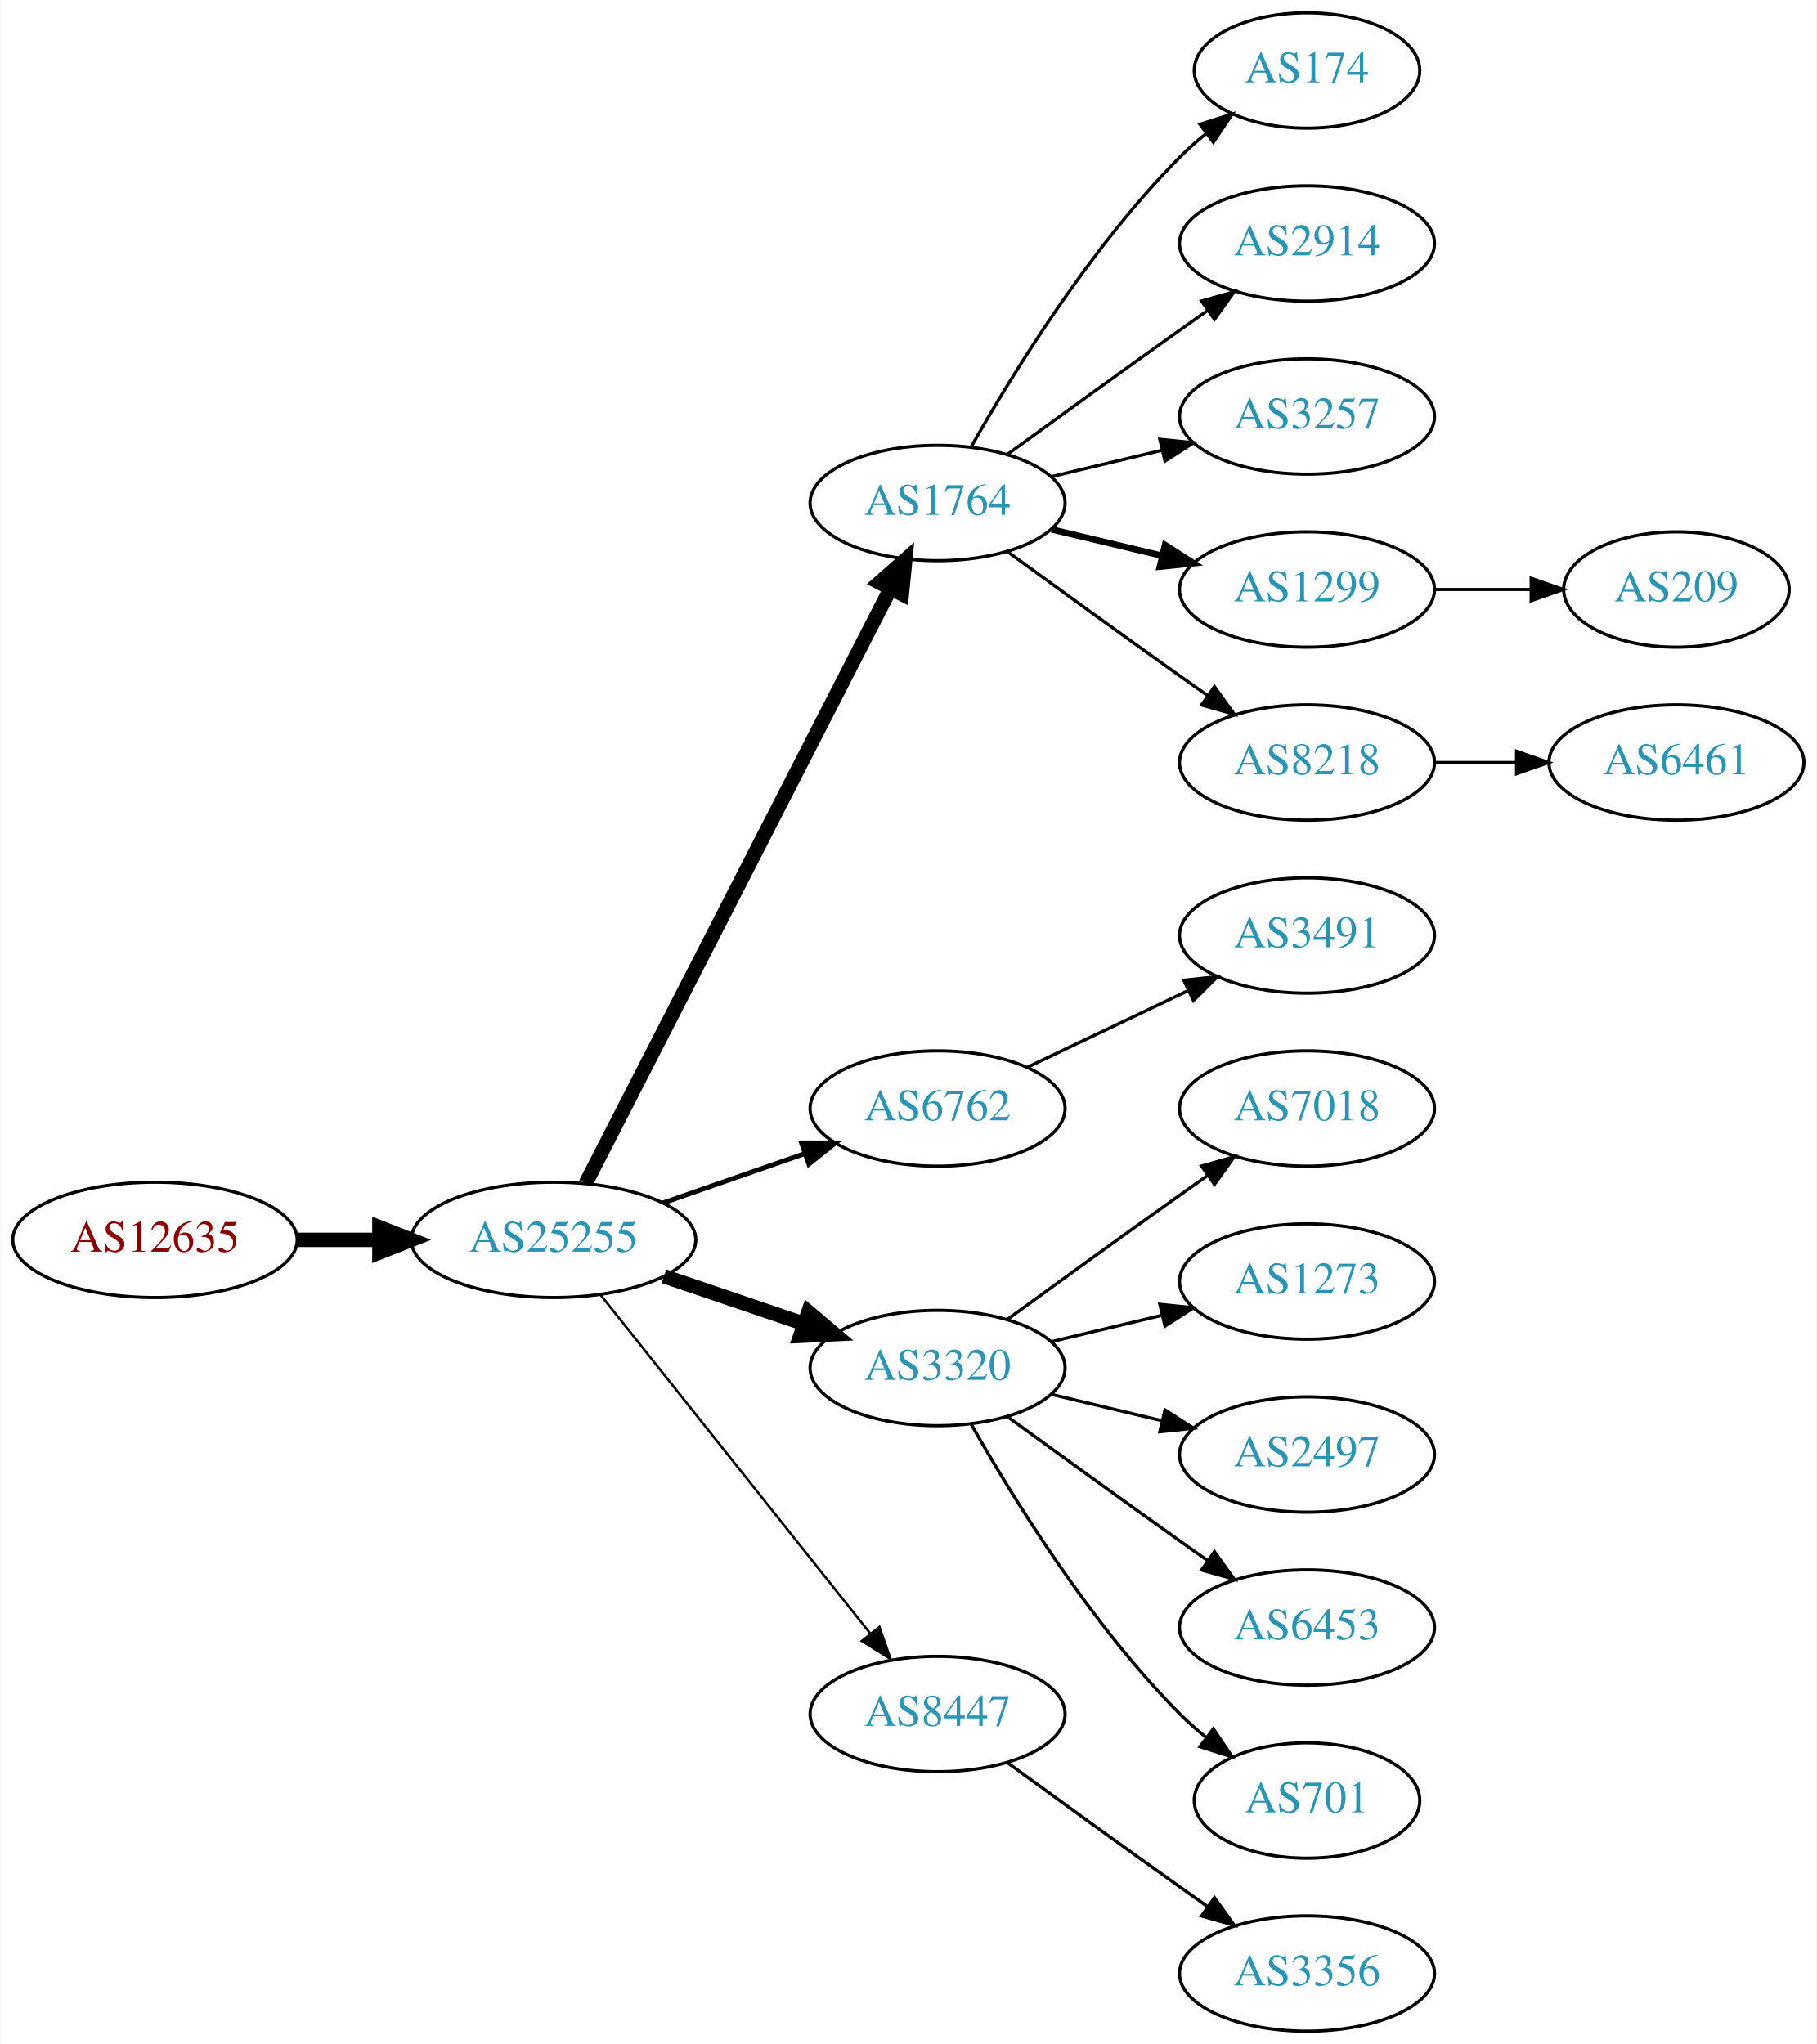
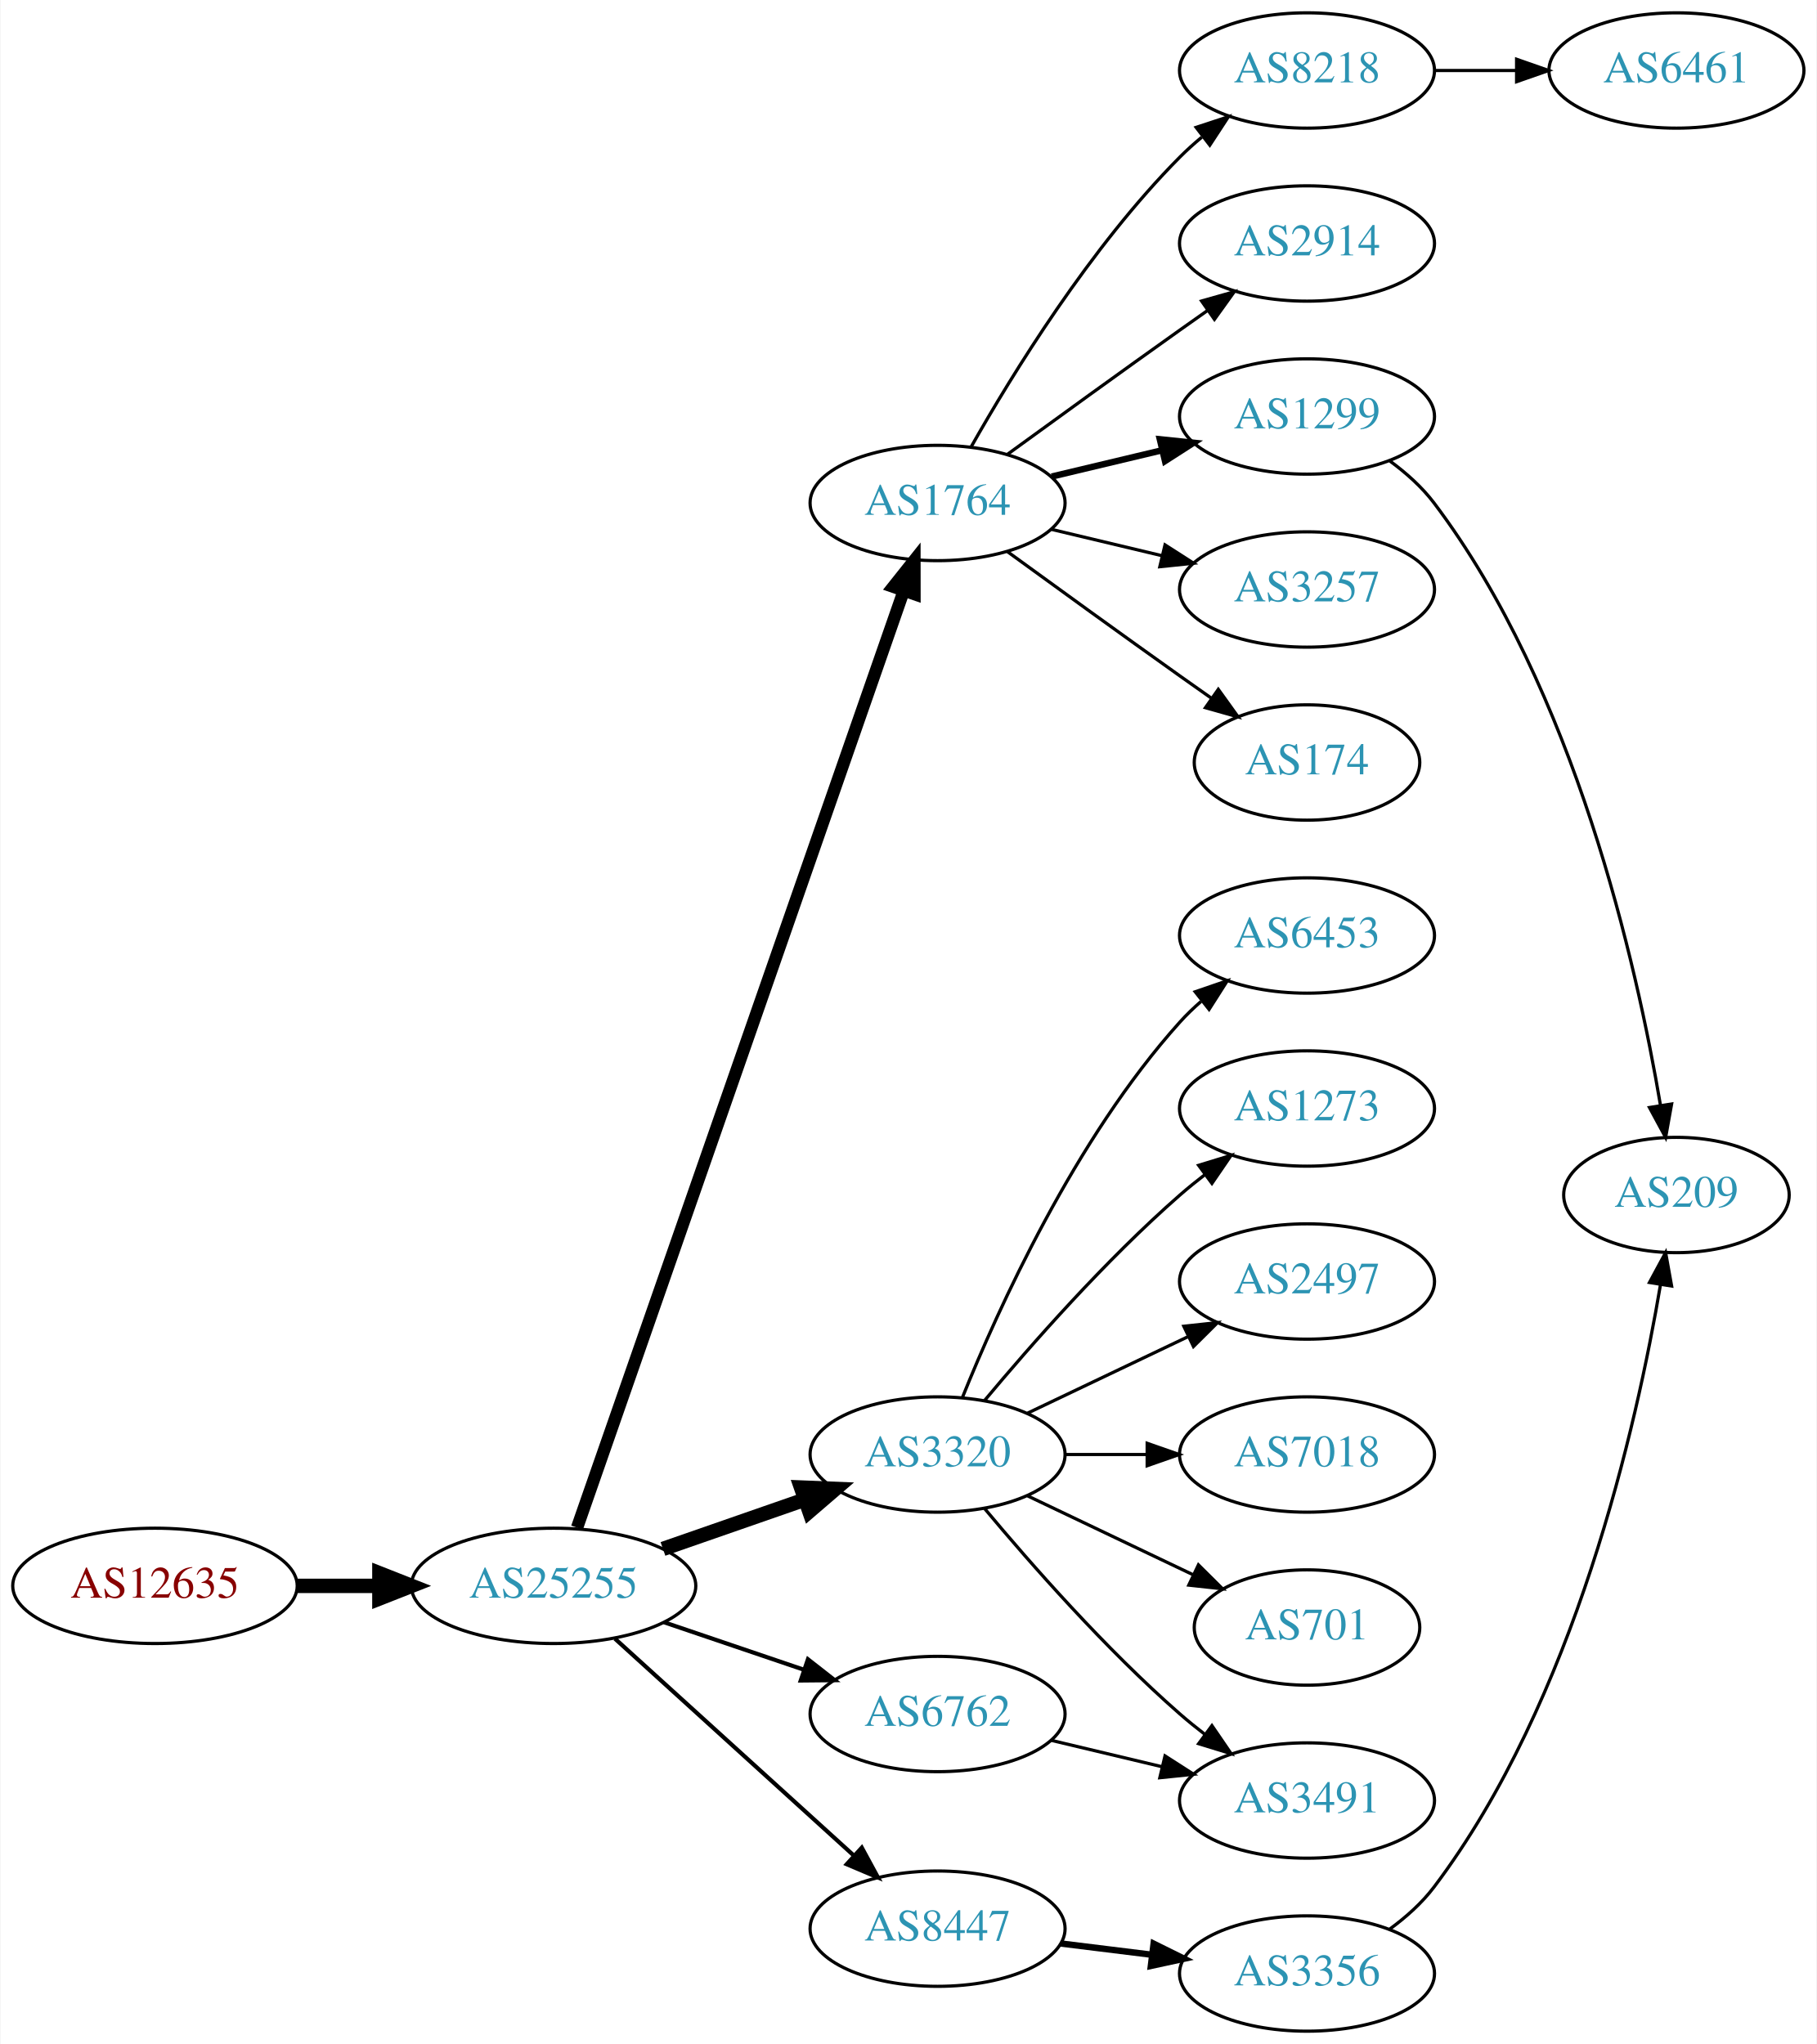
<svg xmlns="http://www.w3.org/2000/svg" xmlns:xlink="http://www.w3.org/1999/xlink" width="567pt" height="638pt" viewBox="0.00 0.00 566.66 638.00">
  <g id="graph0" class="graph" transform="scale(1 1) rotate(0) translate(4 634)">
    <polygon fill="white" stroke="none" points="-4,4 -4,-634 562.663,-634 562.663,4 -4,4" />
    <g id="node1" class="node">
      <g id="a_node1">
        <a xlink:href="/asn/12635" xlink:title="AS12635 ~ Vienna [AT]">
-           <ellipse fill="#ffffff" stroke="black" cx="44.196" cy="-247" rx="44.393" ry="18" />
-           <text text-anchor="middle" x="44.196" y="-243.3" font-family="Times,serif" font-size="14.00" fill="#880000">AS12635</text>
+           <ellipse fill="#ffffff" stroke="black" cx="44.196" cy="-139" rx="44.393" ry="18" />
+           <text text-anchor="middle" x="44.196" y="-135.3" font-family="Times,serif" font-size="14.00" fill="#880000">AS12635</text>
        </a>
      </g>
    </g>
    <g id="node2" class="node">
      <g id="a_node2">
        <a xlink:href="/asn/25255" xlink:title="AS25255 ~ ==&gt; TELE2 AUSTRIA &lt;== [AT]">
-           <ellipse fill="#ffffff" stroke="black" cx="168.588" cy="-247" rx="44.393" ry="18" />
-           <text text-anchor="middle" x="168.588" y="-243.3" font-family="Times,serif" font-size="14.00" fill="#2c94b3">AS25255</text>
+           <ellipse fill="#ffffff" stroke="black" cx="168.588" cy="-139" rx="44.393" ry="18" />
+           <text text-anchor="middle" x="168.588" y="-135.3" font-family="Times,serif" font-size="14.00" fill="#2c94b3">AS25255</text>
        </a>
      </g>
    </g>
    <g id="edge1" class="edge">
-       <path fill="none" stroke="black" stroke-width="4.5" d="M88.692,-247C96.898,-247 105.569,-247 114.041,-247" />
-       <polygon fill="black" stroke="black" stroke-width="4.5" points="114.233,-250.938 124.233,-247 114.233,-243.063 114.233,-250.938" />
+       <path fill="none" stroke="black" stroke-width="4.5" d="M88.692,-139C96.898,-139 105.569,-139 114.041,-139" />
+       <polygon fill="black" stroke="black" stroke-width="4.5" points="114.233,-142.938 124.233,-139 114.233,-135.063 114.233,-142.938" />
    </g>
    <g id="node3" class="node">
      <g id="a_node3">
        <a xlink:href="/asn/1764" xlink:title="AS1764 ~ NEXTLAYER-AS [AT]">
          <ellipse fill="#ffffff" stroke="black" cx="288.431" cy="-477" rx="39.794" ry="18" />
          <text text-anchor="middle" x="288.431" y="-473.3" font-family="Times,serif" font-size="14.00" fill="#2c94b3">AS1764</text>
        </a>
      </g>
    </g>
    <g id="edge2" class="edge">
-       <path fill="none" stroke="black" stroke-width="4.5" d="M178.639,-264.666C199.161,-304.719 249.329,-402.634 273.698,-450.196" />
-       <polygon fill="black" stroke="black" stroke-width="4.5" points="270.284,-452.17 278.349,-459.274 277.293,-448.579 270.284,-452.17" />
+       <path fill="none" stroke="black" stroke-width="3.857" d="M175.924,-157.172C195.392,-213.01 254.428,-382.34 277.777,-449.311" />
+       <polygon fill="black" stroke="black" stroke-width="3.857" points="274.61,-450.858 281.207,-459.148 281.219,-448.553 274.61,-450.858" />
    </g>
    <g id="node4" class="node">
      <g id="a_node4">
-         <a xlink:href="/asn/6762" xlink:title="AS6762 ~ TELECOM ITALIA SPARKLE S.p.A. [IT]">
-           <ellipse fill="#ffffff" stroke="black" cx="288.431" cy="-288" rx="39.794" ry="18" />
-           <text text-anchor="middle" x="288.431" y="-284.3" font-family="Times,serif" font-size="14.00" fill="#2c94b3">AS6762</text>
+         <a xlink:href="/asn/3320" xlink:title="AS3320 ~ DTAG [DE]">
+           <ellipse fill="#ffffff" stroke="black" cx="288.431" cy="-180" rx="39.794" ry="18" />
+           <text text-anchor="middle" x="288.431" y="-176.3" font-family="Times,serif" font-size="14.00" fill="#2c94b3">AS3320</text>
        </a>
      </g>
    </g>
    <g id="edge3" class="edge">
-       <path fill="none" stroke="black" stroke-width="1.5" d="M202.728,-258.53C216.445,-263.302 232.484,-268.883 246.894,-273.896" />
-       <polygon fill="black" stroke="black" stroke-width="1.5" points="245.966,-277.279 256.56,-277.26 248.266,-270.668 245.966,-277.279" />
+       <path fill="none" stroke="black" stroke-width="4.5" d="M202.728,-150.53C216.445,-155.302 232.484,-160.883 246.894,-165.896" />
+       <polygon fill="black" stroke="black" stroke-width="4.5" points="245.822,-169.692 256.56,-169.26 248.41,-162.255 245.822,-169.692" />
    </g>
    <g id="node5" class="node">
      <g id="a_node5">
-         <a xlink:href="/asn/3320" xlink:title="AS3320 ~ DTAG [DE]">
-           <ellipse fill="#ffffff" stroke="black" cx="288.431" cy="-207" rx="39.794" ry="18" />
-           <text text-anchor="middle" x="288.431" y="-203.3" font-family="Times,serif" font-size="14.00" fill="#2c94b3">AS3320</text>
+         <a xlink:href="/asn/6762" xlink:title="AS6762 ~ TELECOM ITALIA SPARKLE S.p.A. [IT]">
+           <ellipse fill="#ffffff" stroke="black" cx="288.431" cy="-99" rx="39.794" ry="18" />
+           <text text-anchor="middle" x="288.431" y="-95.3" font-family="Times,serif" font-size="14.00" fill="#2c94b3">AS6762</text>
        </a>
      </g>
    </g>
    <g id="edge4" class="edge">
-       <path fill="none" stroke="black" stroke-width="4.5" d="M203.042,-235.645C216.643,-231.028 232.485,-225.651 246.746,-220.81" />
-       <polygon fill="black" stroke="black" stroke-width="4.5" points="248.116,-224.503 256.32,-217.56 245.585,-217.046 248.116,-224.503" />
+       <path fill="none" stroke="black" stroke-width="1.286" d="M203.042,-127.645C216.643,-123.028 232.485,-117.651 246.746,-112.81" />
+       <polygon fill="black" stroke="black" stroke-width="1.286" points="247.975,-116.089 256.32,-109.56 245.725,-109.46 247.975,-116.089" />
    </g>
    <g id="node6" class="node">
      <g id="a_node6">
        <a xlink:href="/asn/8447" xlink:title="AS8447 ~ A1 Telekom Austria AG [AT]">
-           <ellipse fill="#ffffff" stroke="black" cx="288.431" cy="-99" rx="39.794" ry="18" />
-           <text text-anchor="middle" x="288.431" y="-95.3" font-family="Times,serif" font-size="14.00" fill="#2c94b3">AS8447</text>
+           <ellipse fill="#ffffff" stroke="black" cx="288.431" cy="-32" rx="39.794" ry="18" />
+           <text text-anchor="middle" x="288.431" y="-28.3" font-family="Times,serif" font-size="14.00" fill="#2c94b3">AS8447</text>
        </a>
      </g>
    </g>
    <g id="edge5" class="edge">
-       <path fill="none" stroke="black" stroke-width="0.75" d="M183.337,-229.733C204.093,-203.666 243.538,-154.126 267.462,-124.079" />
-       <polygon fill="black" stroke="black" stroke-width="0.75" points="270.279,-126.16 273.77,-116.157 264.803,-121.8 270.279,-126.16" />
+       <path fill="none" stroke="black" stroke-width="1.286" d="M187.743,-122.516C207.725,-104.372 239.978,-75.087 262.363,-54.761" />
+       <polygon fill="black" stroke="black" stroke-width="1.286" points="264.783,-57.292 269.833,-47.978 260.077,-52.109 264.783,-57.292" />
    </g>
    <g id="node7" class="node">
      <g id="a_node7">
-         <a xlink:href="/asn/174" xlink:title="AS174 ~ Cogent Communications [US]">
-           <ellipse fill="#ffffff" stroke="black" cx="403.724" cy="-612" rx="35.194" ry="18" />
-           <text text-anchor="middle" x="403.724" y="-608.3" font-family="Times,serif" font-size="14.00" fill="#2c94b3">AS174</text>
+         <a xlink:href="/asn/8218" xlink:title="AS8218 ~ legacy Neotelecoms [FR]">
+           <ellipse fill="#ffffff" stroke="black" cx="403.724" cy="-612" rx="39.794" ry="18" />
+           <text text-anchor="middle" x="403.724" y="-608.3" font-family="Times,serif" font-size="14.00" fill="#2c94b3">AS8218</text>
        </a>
      </g>
    </g>
    <g id="edge6" class="edge">
-       <path fill="none" stroke="black" d="M298.891,-494.49C311.672,-517.096 336.105,-556.886 364.077,-585 366.578,-587.513 369.338,-589.949 372.199,-592.261" />
-       <polygon fill="black" stroke="black" points="370.298,-595.21 380.396,-598.413 374.5,-589.611 370.298,-595.21" />
+       <path fill="none" stroke="black" d="M298.891,-494.49C311.672,-517.096 336.105,-556.886 364.077,-585 366.188,-587.121 368.484,-589.188 370.87,-591.171" />
+       <polygon fill="black" stroke="black" points="369.122,-594.242 379.185,-597.556 373.385,-588.69 369.122,-594.242" />
    </g>
    <g id="node8" class="node">
      <g id="a_node8">
        <a xlink:href="/asn/2914" xlink:title="AS2914 ~ NTT America, Inc. [US]">
          <ellipse fill="#ffffff" stroke="black" cx="403.724" cy="-558" rx="39.794" ry="18" />
          <text text-anchor="middle" x="403.724" y="-554.3" font-family="Times,serif" font-size="14.00" fill="#2c94b3">AS2914</text>
        </a>
      </g>
    </g>
    <g id="edge7" class="edge">
      <path fill="none" stroke="black" d="M310.279,-492.222C325.213,-503.091 345.827,-518.025 364.077,-531 366.898,-533.005 369.841,-535.085 372.789,-537.159" />
      <polygon fill="black" stroke="black" points="370.816,-540.05 381.013,-542.926 374.835,-534.319 370.816,-540.05" />
    </g>
    <g id="node9" class="node">
      <g id="a_node9">
-         <a xlink:href="/asn/3257" xlink:title="AS3257 ~ GTT [DE]">
+         <a xlink:href="/asn/1299" xlink:title="AS1299 ~ Telia Carrier [EU]">
          <ellipse fill="#ffffff" stroke="black" cx="403.724" cy="-504" rx="39.794" ry="18" />
-           <text text-anchor="middle" x="403.724" y="-500.3" font-family="Times,serif" font-size="14.00" fill="#2c94b3">AS3257</text>
+           <text text-anchor="middle" x="403.724" y="-500.3" font-family="Times,serif" font-size="14.00" fill="#2c94b3">AS1299</text>
        </a>
      </g>
    </g>
    <g id="edge8" class="edge">
-       <path fill="none" stroke="black" d="M324.038,-485.248C334.909,-487.838 347.064,-490.735 358.506,-493.462" />
-       <polygon fill="black" stroke="black" points="357.789,-496.889 368.328,-495.803 359.412,-490.08 357.789,-496.889" />
+       <path fill="none" stroke="black" stroke-width="2" d="M324.038,-485.248C334.909,-487.838 347.064,-490.735 358.506,-493.462" />
+       <polygon fill="black" stroke="black" stroke-width="2" points="357.789,-496.889 368.328,-495.803 359.412,-490.08 357.789,-496.889" />
    </g>
    <g id="node10" class="node">
      <g id="a_node10">
-         <a xlink:href="/asn/1299" xlink:title="AS1299 ~ Telia Carrier [EU]">
+         <a xlink:href="/asn/3257" xlink:title="AS3257 ~ GTT [DE]">
          <ellipse fill="#ffffff" stroke="black" cx="403.724" cy="-450" rx="39.794" ry="18" />
-           <text text-anchor="middle" x="403.724" y="-446.3" font-family="Times,serif" font-size="14.00" fill="#2c94b3">AS1299</text>
+           <text text-anchor="middle" x="403.724" y="-446.3" font-family="Times,serif" font-size="14.00" fill="#2c94b3">AS3257</text>
        </a>
      </g>
    </g>
    <g id="edge9" class="edge">
-       <path fill="none" stroke="black" stroke-width="2" d="M324.038,-468.752C334.909,-466.162 347.064,-463.265 358.506,-460.538" />
-       <polygon fill="black" stroke="black" stroke-width="2" points="359.412,-463.92 368.328,-458.197 357.789,-457.111 359.412,-463.92" />
+       <path fill="none" stroke="black" d="M324.038,-468.752C334.909,-466.162 347.064,-463.265 358.506,-460.538" />
+       <polygon fill="black" stroke="black" points="359.412,-463.92 368.328,-458.197 357.789,-457.111 359.412,-463.92" />
    </g>
    <g id="node11" class="node">
      <g id="a_node11">
-         <a xlink:href="/asn/8218" xlink:title="AS8218 ~ legacy Neotelecoms [FR]">
-           <ellipse fill="#ffffff" stroke="black" cx="403.724" cy="-396" rx="39.794" ry="18" />
-           <text text-anchor="middle" x="403.724" y="-392.3" font-family="Times,serif" font-size="14.00" fill="#2c94b3">AS8218</text>
+         <a xlink:href="/asn/174" xlink:title="AS174 ~ Cogent Communications [US]">
+           <ellipse fill="#ffffff" stroke="black" cx="403.724" cy="-396" rx="35.194" ry="18" />
+           <text text-anchor="middle" x="403.724" y="-392.3" font-family="Times,serif" font-size="14.00" fill="#2c94b3">AS174</text>
        </a>
      </g>
    </g>
    <g id="edge10" class="edge">
-       <path fill="none" stroke="black" d="M310.279,-461.778C325.213,-450.909 345.827,-435.975 364.077,-423 366.898,-420.995 369.841,-418.915 372.789,-416.841" />
-       <polygon fill="black" stroke="black" points="374.835,-419.681 381.013,-411.074 370.816,-413.95 374.835,-419.681" />
-     </g>
-     <g id="node12" class="node">
-       <g id="a_node12">
-         <a xlink:href="/asn/3491" xlink:title="AS3491 ~ PCCW Global, Inc. [US]">
-           <ellipse fill="#ffffff" stroke="black" cx="403.724" cy="-342" rx="39.794" ry="18" />
-           <text text-anchor="middle" x="403.724" y="-338.3" font-family="Times,serif" font-size="14.00" fill="#2c94b3">AS3491</text>
-         </a>
-       </g>
-     </g>
-     <g id="edge11" class="edge">
-       <path fill="none" stroke="black" d="M316.567,-300.934C331.561,-308.081 350.382,-317.052 366.605,-324.785" />
-       <polygon fill="black" stroke="black" points="365.276,-328.028 375.809,-329.171 368.288,-321.709 365.276,-328.028" />
+       <path fill="none" stroke="black" d="M310.279,-461.778C325.213,-450.909 345.827,-435.975 364.077,-423 367.288,-420.718 370.657,-418.339 374.011,-415.982" />
+       <polygon fill="black" stroke="black" points="376.039,-418.834 382.222,-410.23 372.023,-413.101 376.039,-418.834" />
    </g>
    <g id="node13" class="node">
      <g id="a_node13">
-         <a xlink:href="/asn/7018" xlink:title="AS7018 ~ AT&amp;T Services, Inc. [US]">
-           <ellipse fill="#ffffff" stroke="black" cx="403.724" cy="-288" rx="39.794" ry="18" />
-           <text text-anchor="middle" x="403.724" y="-284.3" font-family="Times,serif" font-size="14.00" fill="#2c94b3">AS7018</text>
+         <a xlink:href="/asn/6453" xlink:title="AS6453 ~ TATA COMMUNICATIONS (AMERICA) INC [US]">
+           <ellipse fill="#ffffff" stroke="black" cx="403.724" cy="-342" rx="39.794" ry="18" />
+           <text text-anchor="middle" x="403.724" y="-338.3" font-family="Times,serif" font-size="14.00" fill="#2c94b3">AS6453</text>
        </a>
      </g>
    </g>
    <g id="edge12" class="edge">
-       <path fill="none" stroke="black" d="M310.279,-222.222C325.213,-233.091 345.827,-248.025 364.077,-261 366.898,-263.005 369.841,-265.085 372.789,-267.159" />
-       <polygon fill="black" stroke="black" points="370.816,-270.05 381.013,-272.926 374.835,-264.319 370.816,-270.05" />
+       <path fill="none" stroke="black" d="M296.179,-197.787C307.23,-225.243 331.283,-278.578 364.077,-315 366.08,-317.224 368.298,-319.363 370.631,-321.397" />
+       <polygon fill="black" stroke="black" points="368.829,-324.433 378.85,-327.873 373.161,-318.935 368.829,-324.433" />
    </g>
    <g id="node14" class="node">
      <g id="a_node14">
        <a xlink:href="/asn/1273" xlink:title="AS1273 ~ Vodafone Group PLC [EU]">
-           <ellipse fill="#ffffff" stroke="black" cx="403.724" cy="-234" rx="39.794" ry="18" />
-           <text text-anchor="middle" x="403.724" y="-230.3" font-family="Times,serif" font-size="14.00" fill="#2c94b3">AS1273</text>
+           <ellipse fill="#ffffff" stroke="black" cx="403.724" cy="-288" rx="39.794" ry="18" />
+           <text text-anchor="middle" x="403.724" y="-284.3" font-family="Times,serif" font-size="14.00" fill="#2c94b3">AS1273</text>
        </a>
      </g>
    </g>
    <g id="edge13" class="edge">
-       <path fill="none" stroke="black" d="M324.038,-215.248C334.909,-217.838 347.064,-220.735 358.506,-223.462" />
-       <polygon fill="black" stroke="black" points="357.789,-226.889 368.328,-225.803 359.412,-220.08 357.789,-226.889" />
+       <path fill="none" stroke="black" d="M303.061,-196.817C317.343,-213.929 340.89,-240.745 364.077,-261 366.543,-263.154 369.182,-265.294 371.879,-267.372" />
+       <polygon fill="black" stroke="black" points="369.904,-270.264 380.033,-273.37 374.052,-264.625 369.904,-270.264" />
    </g>
    <g id="node15" class="node">
      <g id="a_node15">
        <a xlink:href="/asn/2497" xlink:title="AS2497 ~ Internet Initiative Japan Inc. [JP]">
-           <ellipse fill="#ffffff" stroke="black" cx="403.724" cy="-180" rx="39.794" ry="18" />
-           <text text-anchor="middle" x="403.724" y="-176.3" font-family="Times,serif" font-size="14.00" fill="#2c94b3">AS2497</text>
+           <ellipse fill="#ffffff" stroke="black" cx="403.724" cy="-234" rx="39.794" ry="18" />
+           <text text-anchor="middle" x="403.724" y="-230.3" font-family="Times,serif" font-size="14.00" fill="#2c94b3">AS2497</text>
        </a>
      </g>
    </g>
    <g id="edge14" class="edge">
-       <path fill="none" stroke="black" d="M324.038,-198.752C334.909,-196.162 347.064,-193.265 358.506,-190.538" />
-       <polygon fill="black" stroke="black" points="359.412,-193.92 368.328,-188.197 357.789,-187.111 359.412,-193.92" />
+       <path fill="none" stroke="black" d="M316.567,-192.934C331.561,-200.081 350.382,-209.052 366.605,-216.785" />
+       <polygon fill="black" stroke="black" points="365.276,-220.028 375.809,-221.171 368.288,-213.709 365.276,-220.028" />
    </g>
    <g id="node16" class="node">
      <g id="a_node16">
-         <a xlink:href="/asn/6453" xlink:title="AS6453 ~ TATA COMMUNICATIONS (AMERICA) INC [US]">
-           <ellipse fill="#ffffff" stroke="black" cx="403.724" cy="-126" rx="39.794" ry="18" />
-           <text text-anchor="middle" x="403.724" y="-122.3" font-family="Times,serif" font-size="14.00" fill="#2c94b3">AS6453</text>
+         <a xlink:href="/asn/7018" xlink:title="AS7018 ~ AT&amp;T Services, Inc. [US]">
+           <ellipse fill="#ffffff" stroke="black" cx="403.724" cy="-180" rx="39.794" ry="18" />
+           <text text-anchor="middle" x="403.724" y="-176.3" font-family="Times,serif" font-size="14.00" fill="#2c94b3">AS7018</text>
        </a>
      </g>
    </g>
    <g id="edge15" class="edge">
-       <path fill="none" stroke="black" d="M310.279,-191.778C325.213,-180.909 345.827,-165.975 364.077,-153 366.898,-150.995 369.841,-148.915 372.789,-146.841" />
-       <polygon fill="black" stroke="black" points="374.835,-149.681 381.013,-141.074 370.816,-143.95 374.835,-149.681" />
+       <path fill="none" stroke="black" d="M328.103,-180C336.306,-180 345.07,-180 353.602,-180" />
+       <polygon fill="black" stroke="black" points="353.841,-183.5 363.841,-180 353.841,-176.5 353.841,-183.5" />
    </g>
    <g id="node17" class="node">
      <g id="a_node17">
        <a xlink:href="/asn/701" xlink:title="AS701 ~ UUNET [US]">
-           <ellipse fill="#ffffff" stroke="black" cx="403.724" cy="-72" rx="35.194" ry="18" />
-           <text text-anchor="middle" x="403.724" y="-68.3" font-family="Times,serif" font-size="14.00" fill="#2c94b3">AS701</text>
+           <ellipse fill="#ffffff" stroke="black" cx="403.724" cy="-126" rx="35.194" ry="18" />
+           <text text-anchor="middle" x="403.724" y="-122.3" font-family="Times,serif" font-size="14.00" fill="#2c94b3">AS701</text>
        </a>
      </g>
    </g>
    <g id="edge16" class="edge">
-       <path fill="none" stroke="black" d="M298.891,-189.51C311.672,-166.904 336.105,-127.114 364.077,-99 366.578,-96.487 369.338,-94.052 372.199,-91.739" />
-       <polygon fill="black" stroke="black" points="374.5,-94.389 380.396,-85.587 370.298,-88.79 374.5,-94.389" />
-     </g>
-     <g id="node19" class="node">
-       <g id="a_node19">
+       <path fill="none" stroke="black" d="M316.567,-167.066C331.999,-159.71 351.485,-150.423 368.02,-142.541" />
+       <polygon fill="black" stroke="black" points="369.84,-145.551 377.361,-138.089 366.828,-139.232 369.84,-145.551" />
+     </g>
+     <g id="node18" class="node">
+       <g id="a_node18">
+         <a xlink:href="/asn/3491" xlink:title="AS3491 ~ PCCW Global, Inc. [US]">
+           <ellipse fill="#ffffff" stroke="black" cx="403.724" cy="-72" rx="39.794" ry="18" />
+           <text text-anchor="middle" x="403.724" y="-68.3" font-family="Times,serif" font-size="14.00" fill="#2c94b3">AS3491</text>
+         </a>
+       </g>
+     </g>
+     <g id="edge17" class="edge">
+       <path fill="none" stroke="black" d="M303.061,-163.183C317.343,-146.071 340.89,-119.255 364.077,-99 366.543,-96.846 369.182,-94.706 371.879,-92.628" />
+       <polygon fill="black" stroke="black" points="374.052,-95.375 380.033,-86.63 369.904,-89.736 374.052,-95.375" />
+     </g>
+     <g id="edge18" class="edge">
+       <path fill="none" stroke="black" d="M324.038,-90.752C334.909,-88.162 347.064,-85.265 358.506,-82.538" />
+       <polygon fill="black" stroke="black" points="359.412,-85.92 368.328,-80.197 357.789,-79.111 359.412,-85.92" />
+     </g>
+     <g id="node20" class="node">
+       <g id="a_node20">
        <a xlink:href="/asn/3356" xlink:title="AS3356 ~ Level 3 Parent, LLC [US]">
          <ellipse fill="#ffffff" stroke="black" cx="403.724" cy="-18" rx="39.794" ry="18" />
          <text text-anchor="middle" x="403.724" y="-14.3" font-family="Times,serif" font-size="14.00" fill="#2c94b3">AS3356</text>
        </a>
      </g>
    </g>
-     <g id="edge18" class="edge">
-       <path fill="none" stroke="black" d="M310.279,-83.778C325.213,-72.909 345.827,-57.975 364.077,-45 366.898,-42.995 369.841,-40.915 372.789,-38.841" />
-       <polygon fill="black" stroke="black" points="374.835,-41.681 381.013,-33.074 370.816,-35.95 374.835,-41.681" />
-     </g>
-     <g id="node20" class="node">
-       <g id="a_node20">
+     <g id="edge20" class="edge">
+       <path fill="none" stroke="black" stroke-width="2" d="M326.841,-27.377C335.929,-26.254 345.766,-25.038 355.251,-23.866" />
+       <polygon fill="black" stroke="black" stroke-width="2" points="355.857,-27.318 365.353,-22.618 354.999,-20.371 355.857,-27.318" />
+     </g>
+     <g id="node12" class="node">
+       <g id="a_node12">
+         <a xlink:href="/asn/6461" xlink:title="AS6461 ~ Zayo Bandwidth [US]">
+           <ellipse fill="#ffffff" stroke="black" cx="519.017" cy="-612" rx="39.794" ry="18" />
+           <text text-anchor="middle" x="519.017" y="-608.3" font-family="Times,serif" font-size="14.00" fill="#2c94b3">AS6461</text>
+         </a>
+       </g>
+     </g>
+     <g id="edge11" class="edge">
+       <path fill="none" stroke="black" d="M443.396,-612C451.599,-612 460.363,-612 468.895,-612" />
+       <polygon fill="black" stroke="black" points="469.134,-615.5 479.134,-612 469.134,-608.5 469.134,-615.5" />
+     </g>
+     <g id="node19" class="node">
+       <g id="a_node19">
        <a xlink:href="/asn/209" xlink:title="AS209 ~ CenturyLink Communications, LLC [US]">
-           <ellipse fill="#ffffff" stroke="black" cx="519.017" cy="-450" rx="35.194" ry="18" />
-           <text text-anchor="middle" x="519.017" y="-446.3" font-family="Times,serif" font-size="14.00" fill="#2c94b3">AS209</text>
+           <ellipse fill="#ffffff" stroke="black" cx="519.017" cy="-261" rx="35.194" ry="18" />
+           <text text-anchor="middle" x="519.017" y="-257.3" font-family="Times,serif" font-size="14.00" fill="#2c94b3">AS209</text>
        </a>
      </g>
    </g>
    <g id="edge19" class="edge">
-       <path fill="none" stroke="black" d="M443.396,-450C453.101,-450 463.592,-450 473.555,-450" />
-       <polygon fill="black" stroke="black" points="473.691,-453.5 483.691,-450 473.691,-446.5 473.691,-453.5" />
-     </g>
-     <g id="node18" class="node">
-       <g id="a_node18">
-         <a xlink:href="/asn/6461" xlink:title="AS6461 ~ Zayo Bandwidth [US]">
-           <ellipse fill="#ffffff" stroke="black" cx="519.017" cy="-396" rx="39.794" ry="18" />
-           <text text-anchor="middle" x="519.017" y="-392.3" font-family="Times,serif" font-size="14.00" fill="#2c94b3">AS6461</text>
-         </a>
-       </g>
-     </g>
-     <g id="edge17" class="edge">
-       <path fill="none" stroke="black" d="M443.396,-396C451.599,-396 460.363,-396 468.895,-396" />
-       <polygon fill="black" stroke="black" points="469.134,-399.5 479.134,-396 469.134,-392.5 469.134,-399.5" />
+       <path fill="none" stroke="black" d="M429.614,-490.088C434.692,-486.36 439.621,-481.964 443.37,-477 487.331,-418.794 506.649,-332.793 514.046,-288.936" />
+       <polygon fill="black" stroke="black" points="517.514,-289.414 515.64,-278.986 510.602,-288.306 517.514,-289.414" />
+     </g>
+     <g id="edge21" class="edge">
+       <path fill="none" stroke="black" d="M429.614,-31.912C434.692,-35.64 439.621,-40.036 443.37,-45 487.331,-103.206 506.649,-189.207 514.046,-233.064" />
+       <polygon fill="black" stroke="black" points="510.602,-233.694 515.64,-243.014 517.514,-232.586 510.602,-233.694" />
    </g>
  </g>
</svg>
